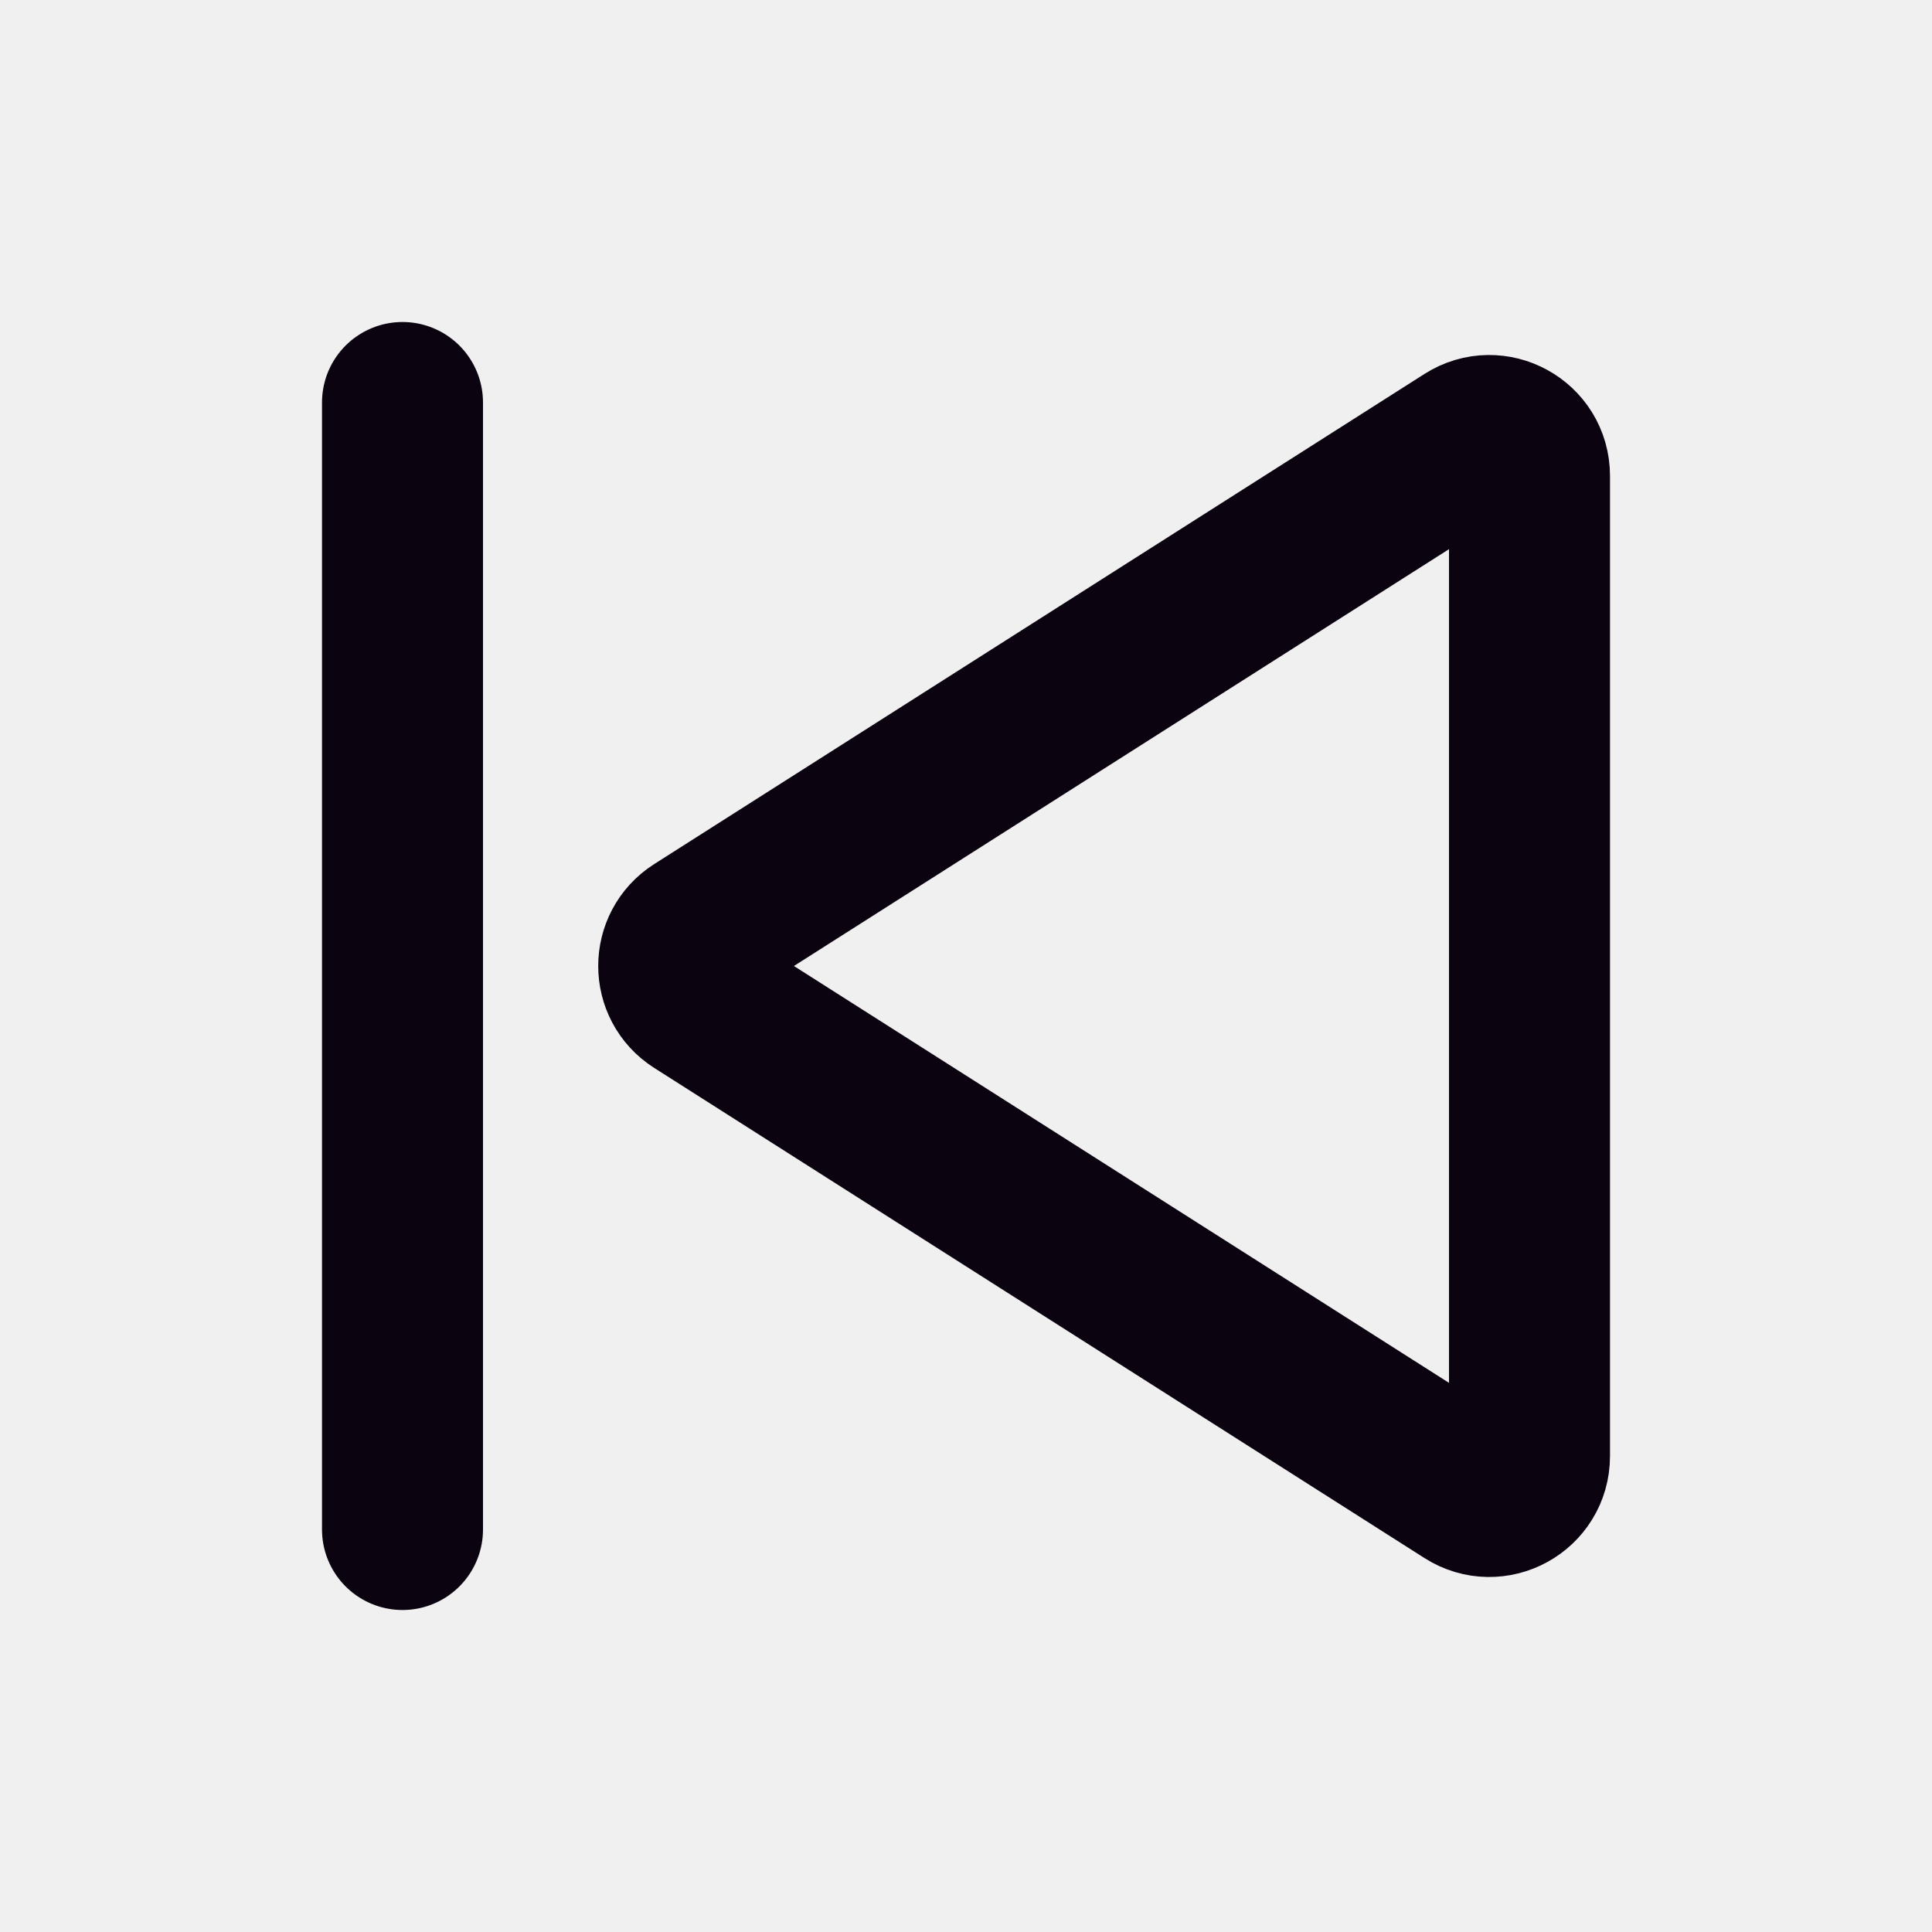
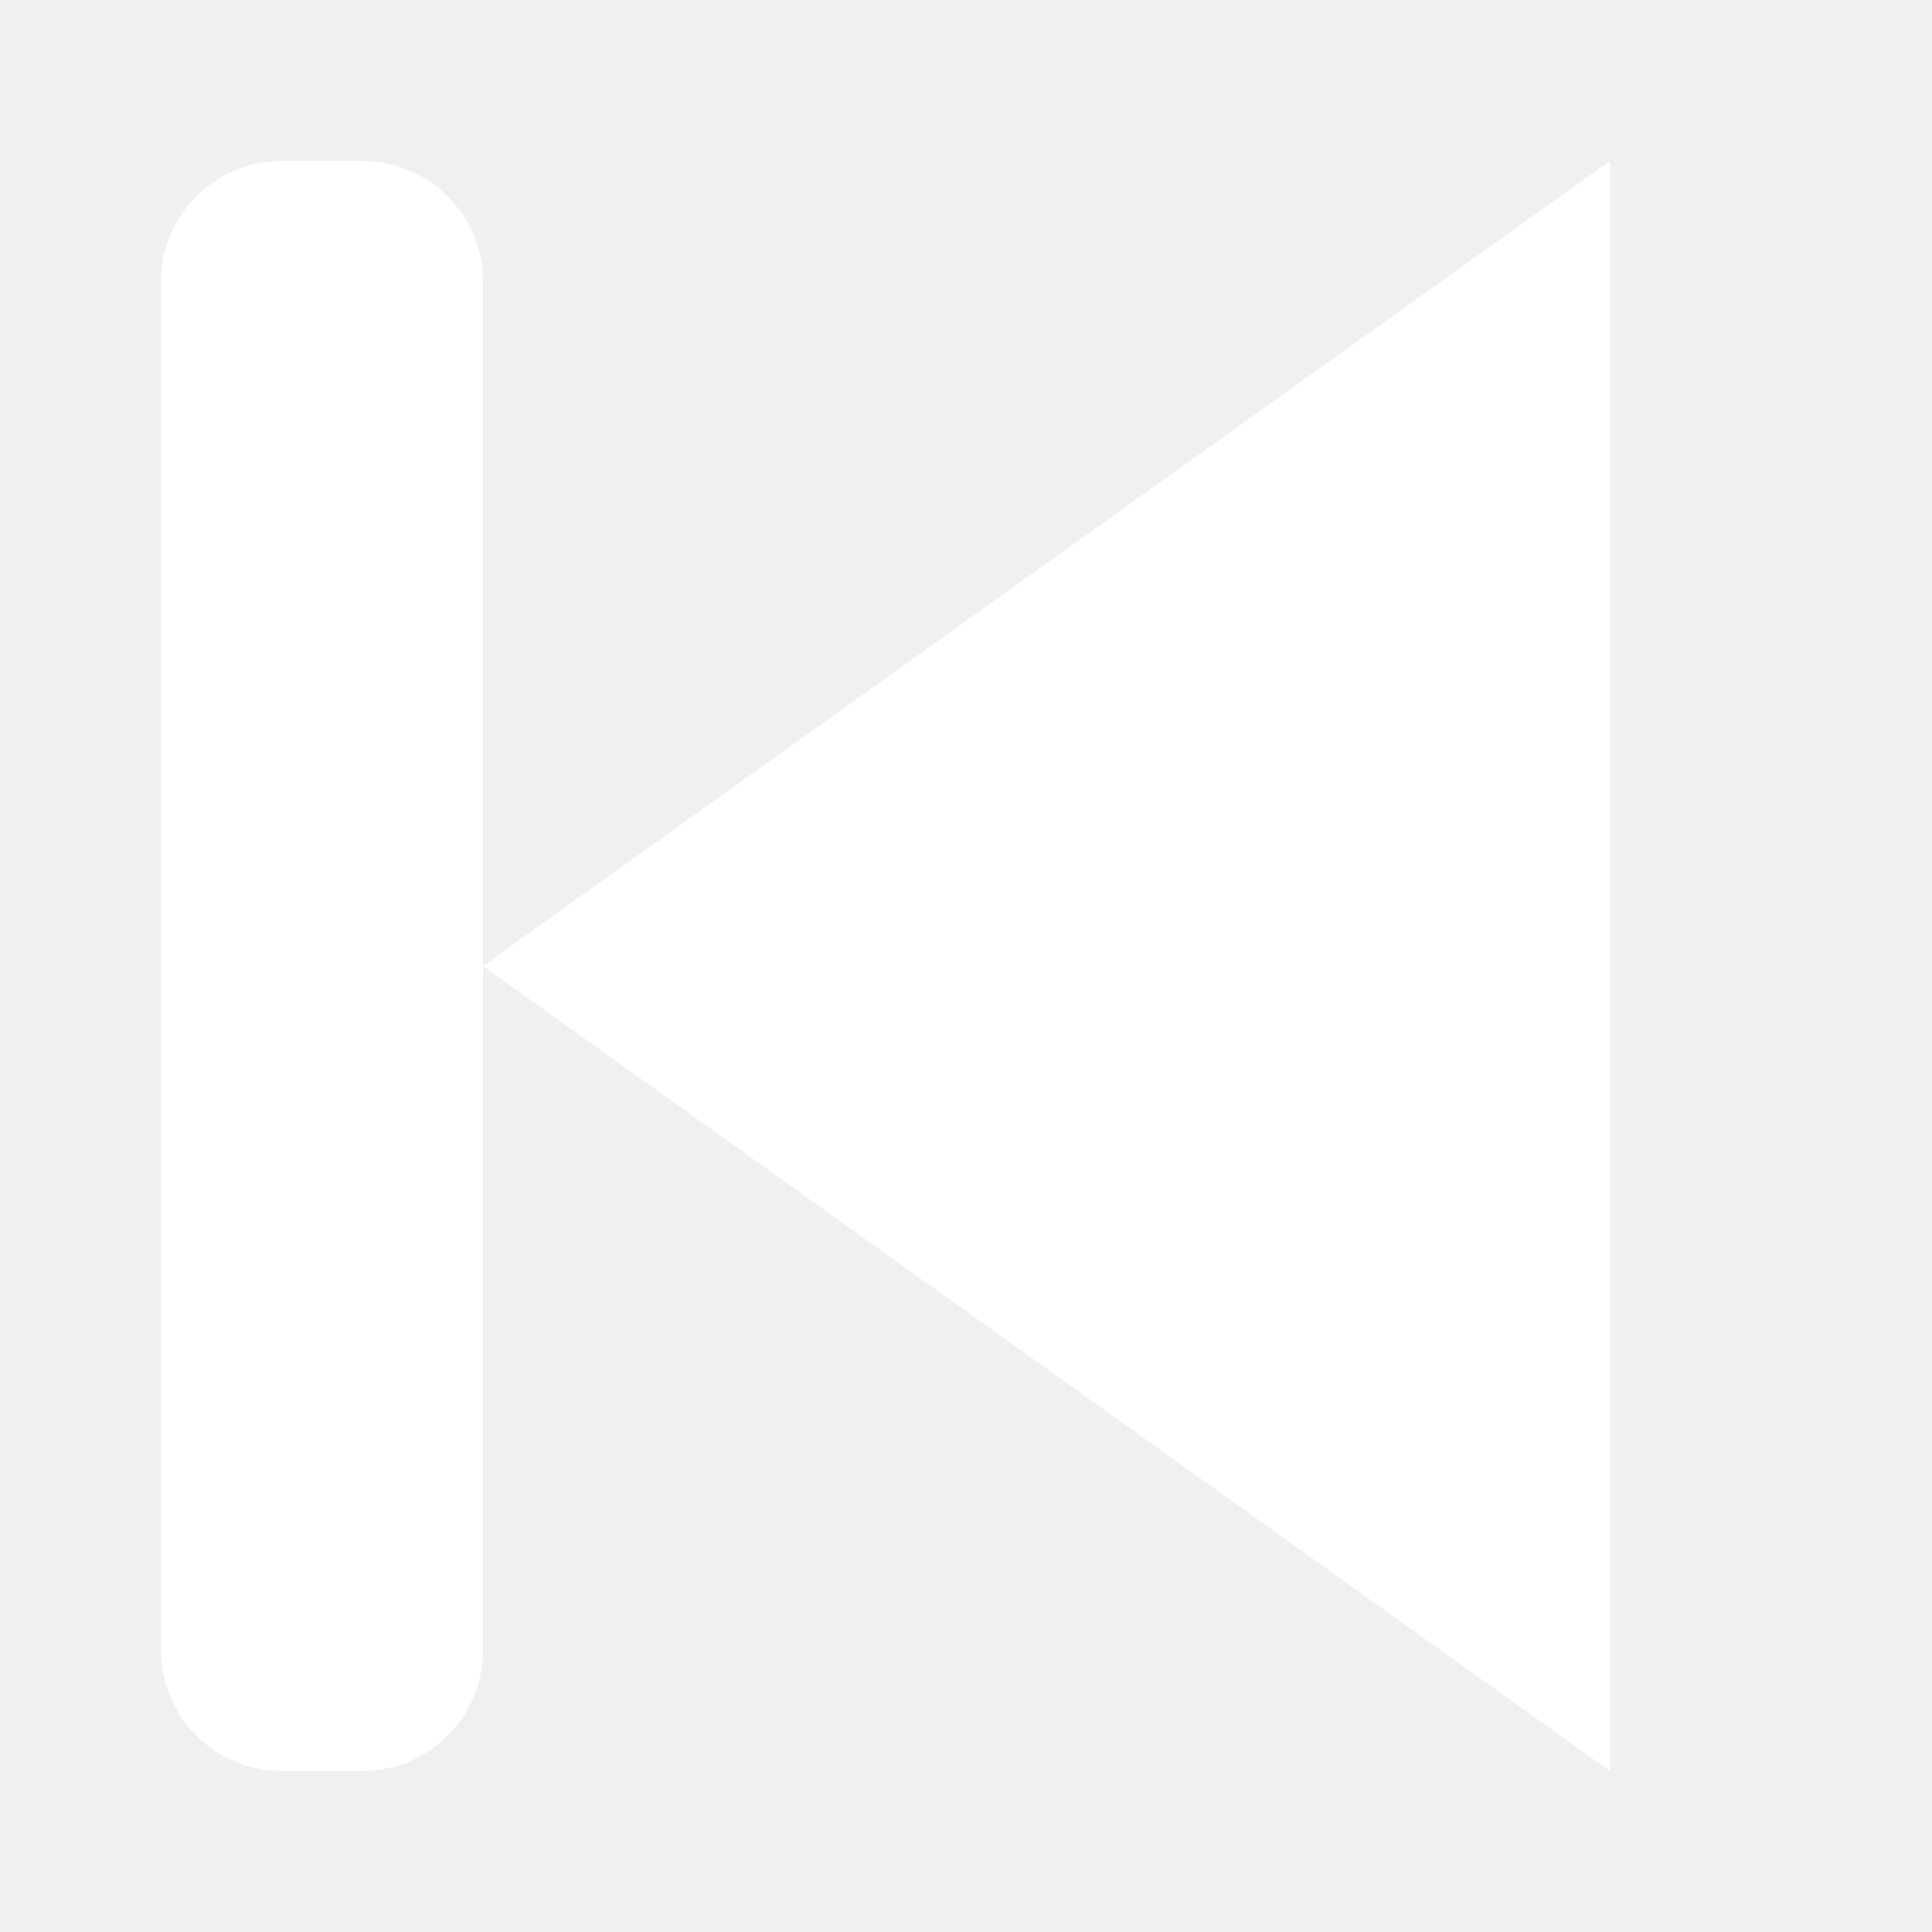
- <svg xmlns="http://www.w3.org/2000/svg" width="800px" height="800px" viewBox="0 0 24 24" version="1.1">
-   <g id="Page-1" stroke="none" stroke-width="1" fill="none" fill-rule="evenodd">
-     <g id="Prev">
-       <rect id="Rectangle" fill-rule="nonzero" x="0" y="0" width="24" height="24">
- 
- </rect>
-       <path d="M8.663,12.422 L18.232,18.511 C18.564,18.723 19,18.484 19,18.089 L19,5.911 C19,5.516 18.564,5.277 18.232,5.489 L8.663,11.578 C8.354,11.775 8.354,12.225 8.663,12.422 Z" id="Path" stroke="#0C0310" stroke-width="2" stroke-linecap="round">
- 
- </path>
-       <line x1="5" y1="5" x2="5" y2="19" id="Path" stroke="#0C0310" stroke-width="2" stroke-linecap="round">
- 
- </line>
-     </g>
-   </g>
+ <svg xmlns="http://www.w3.org/2000/svg" viewBox="0 0 24 24">
+   <rect x="2" y="2" width="4" height="20" rx="1.5" fill="white" />
+   <polygon points="20,2 6,12 20,22" fill="white" />
</svg>
